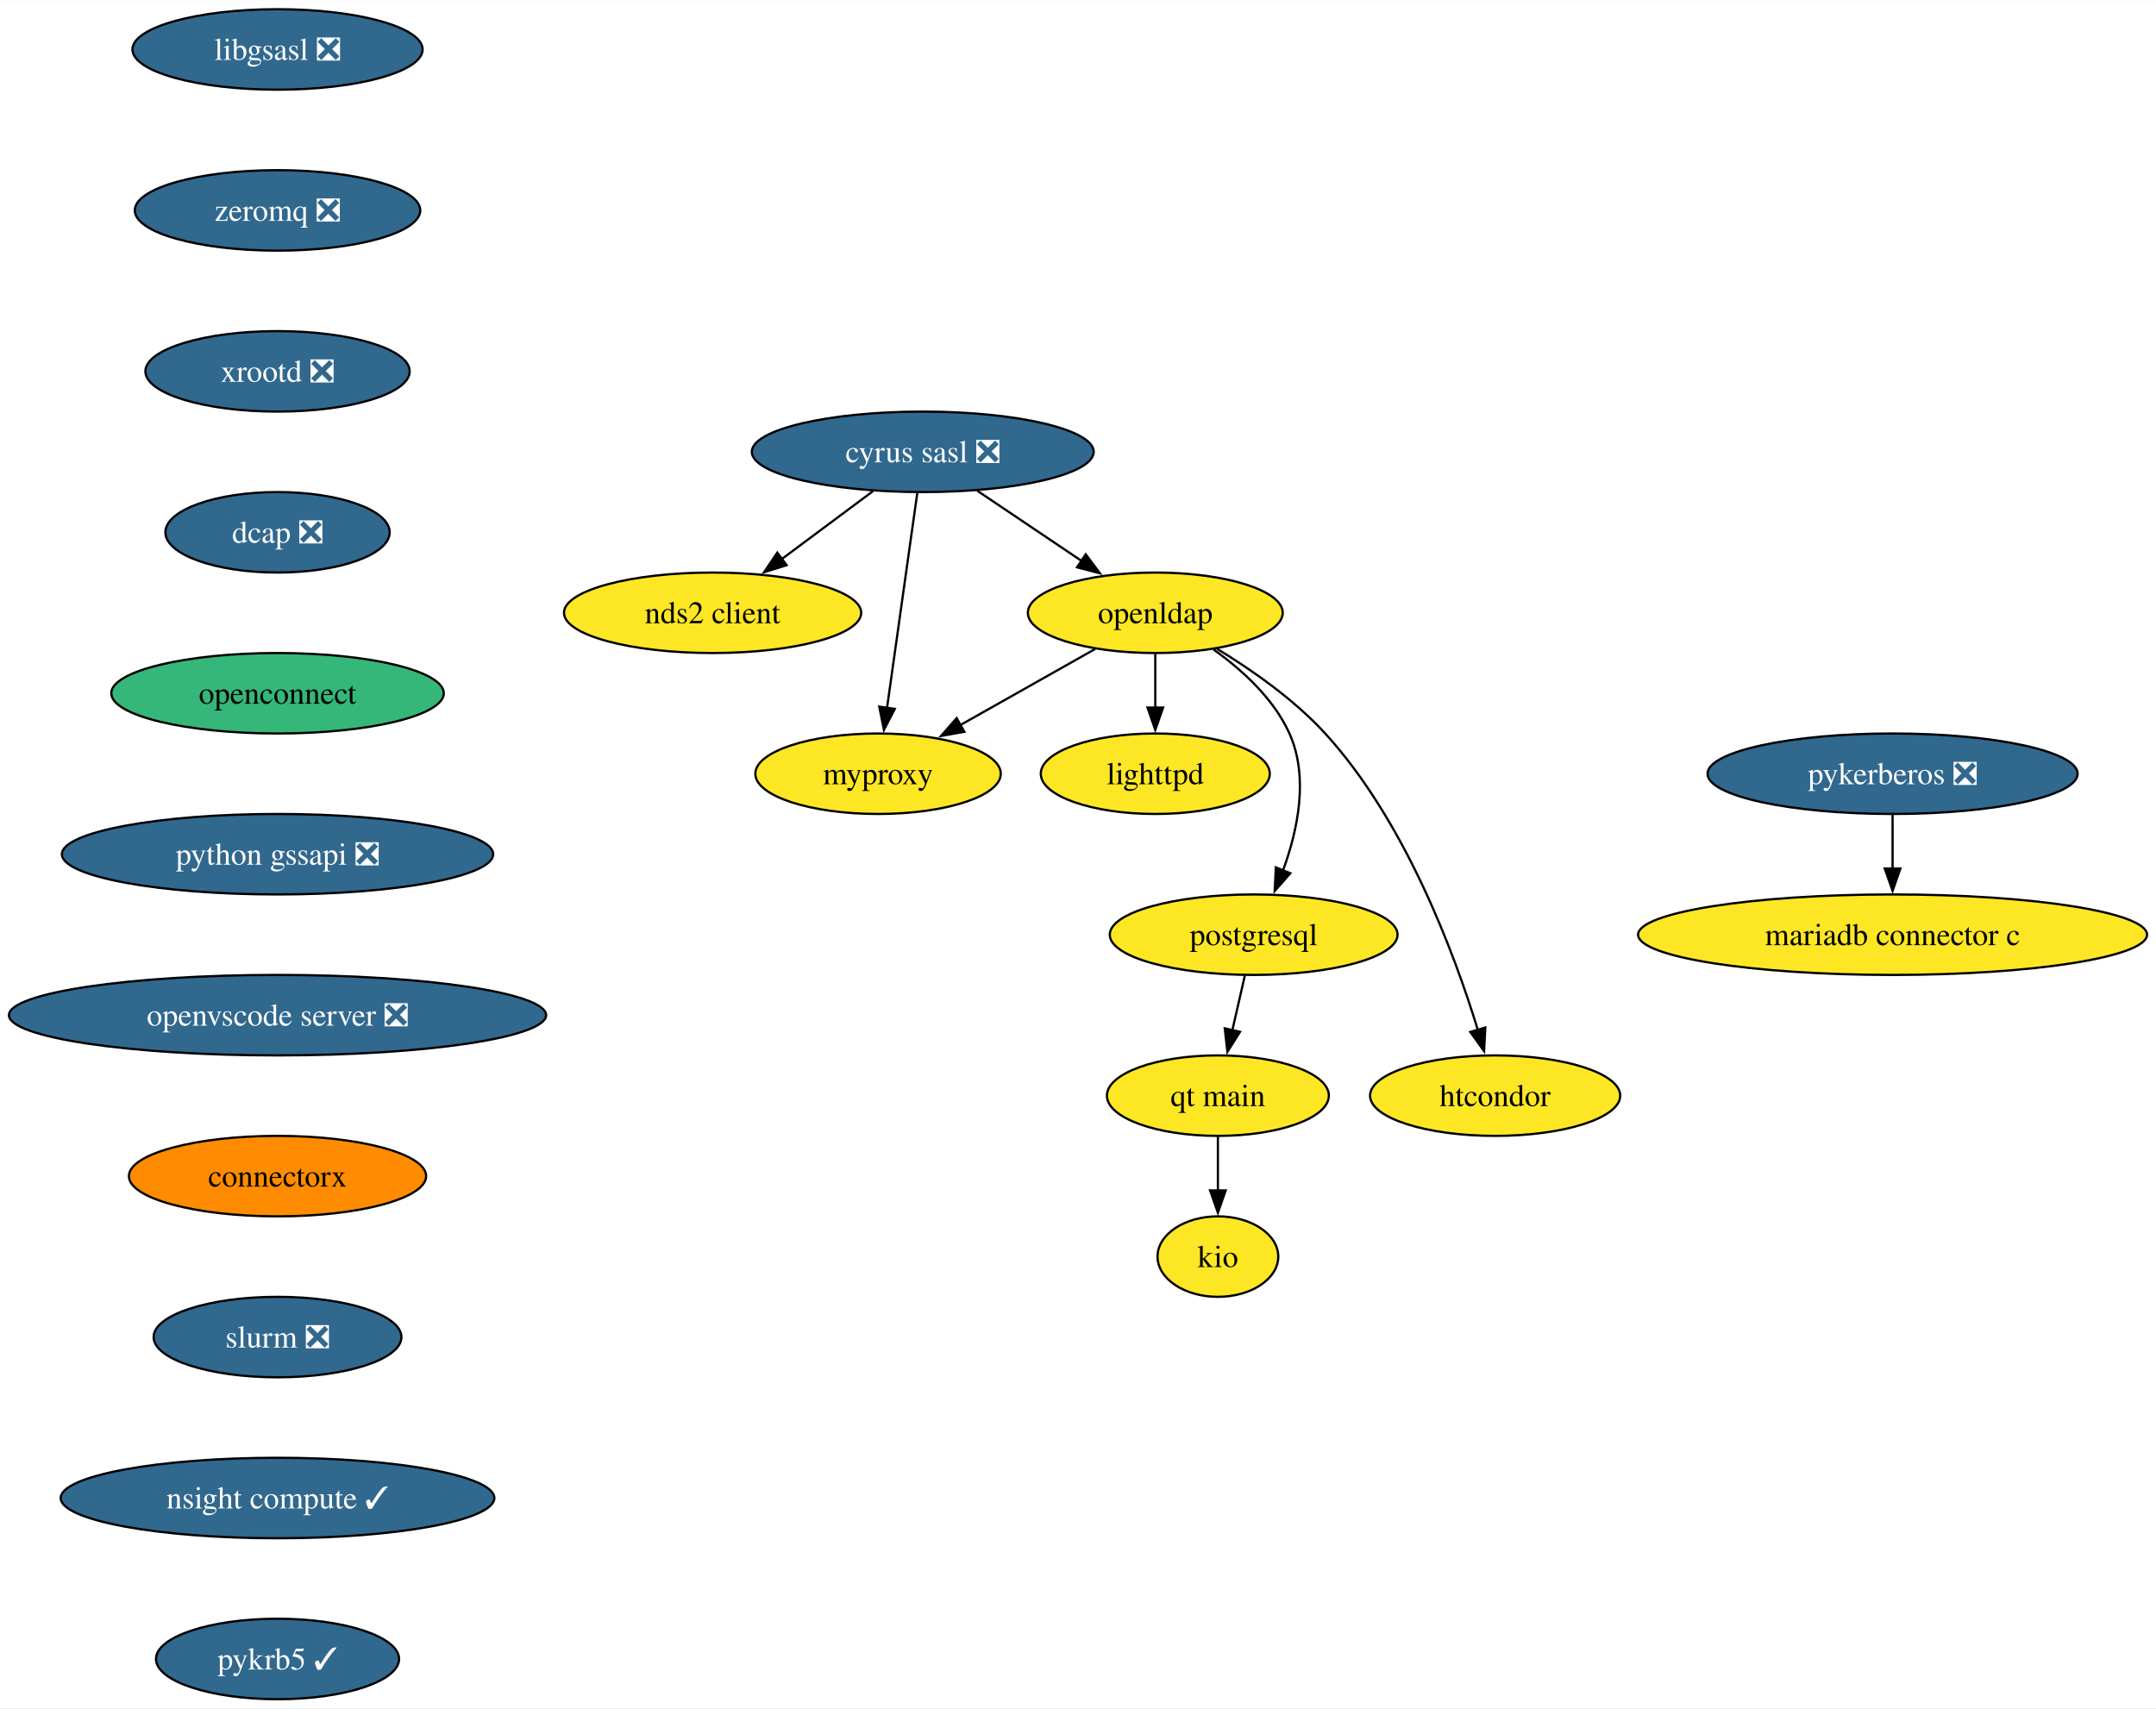
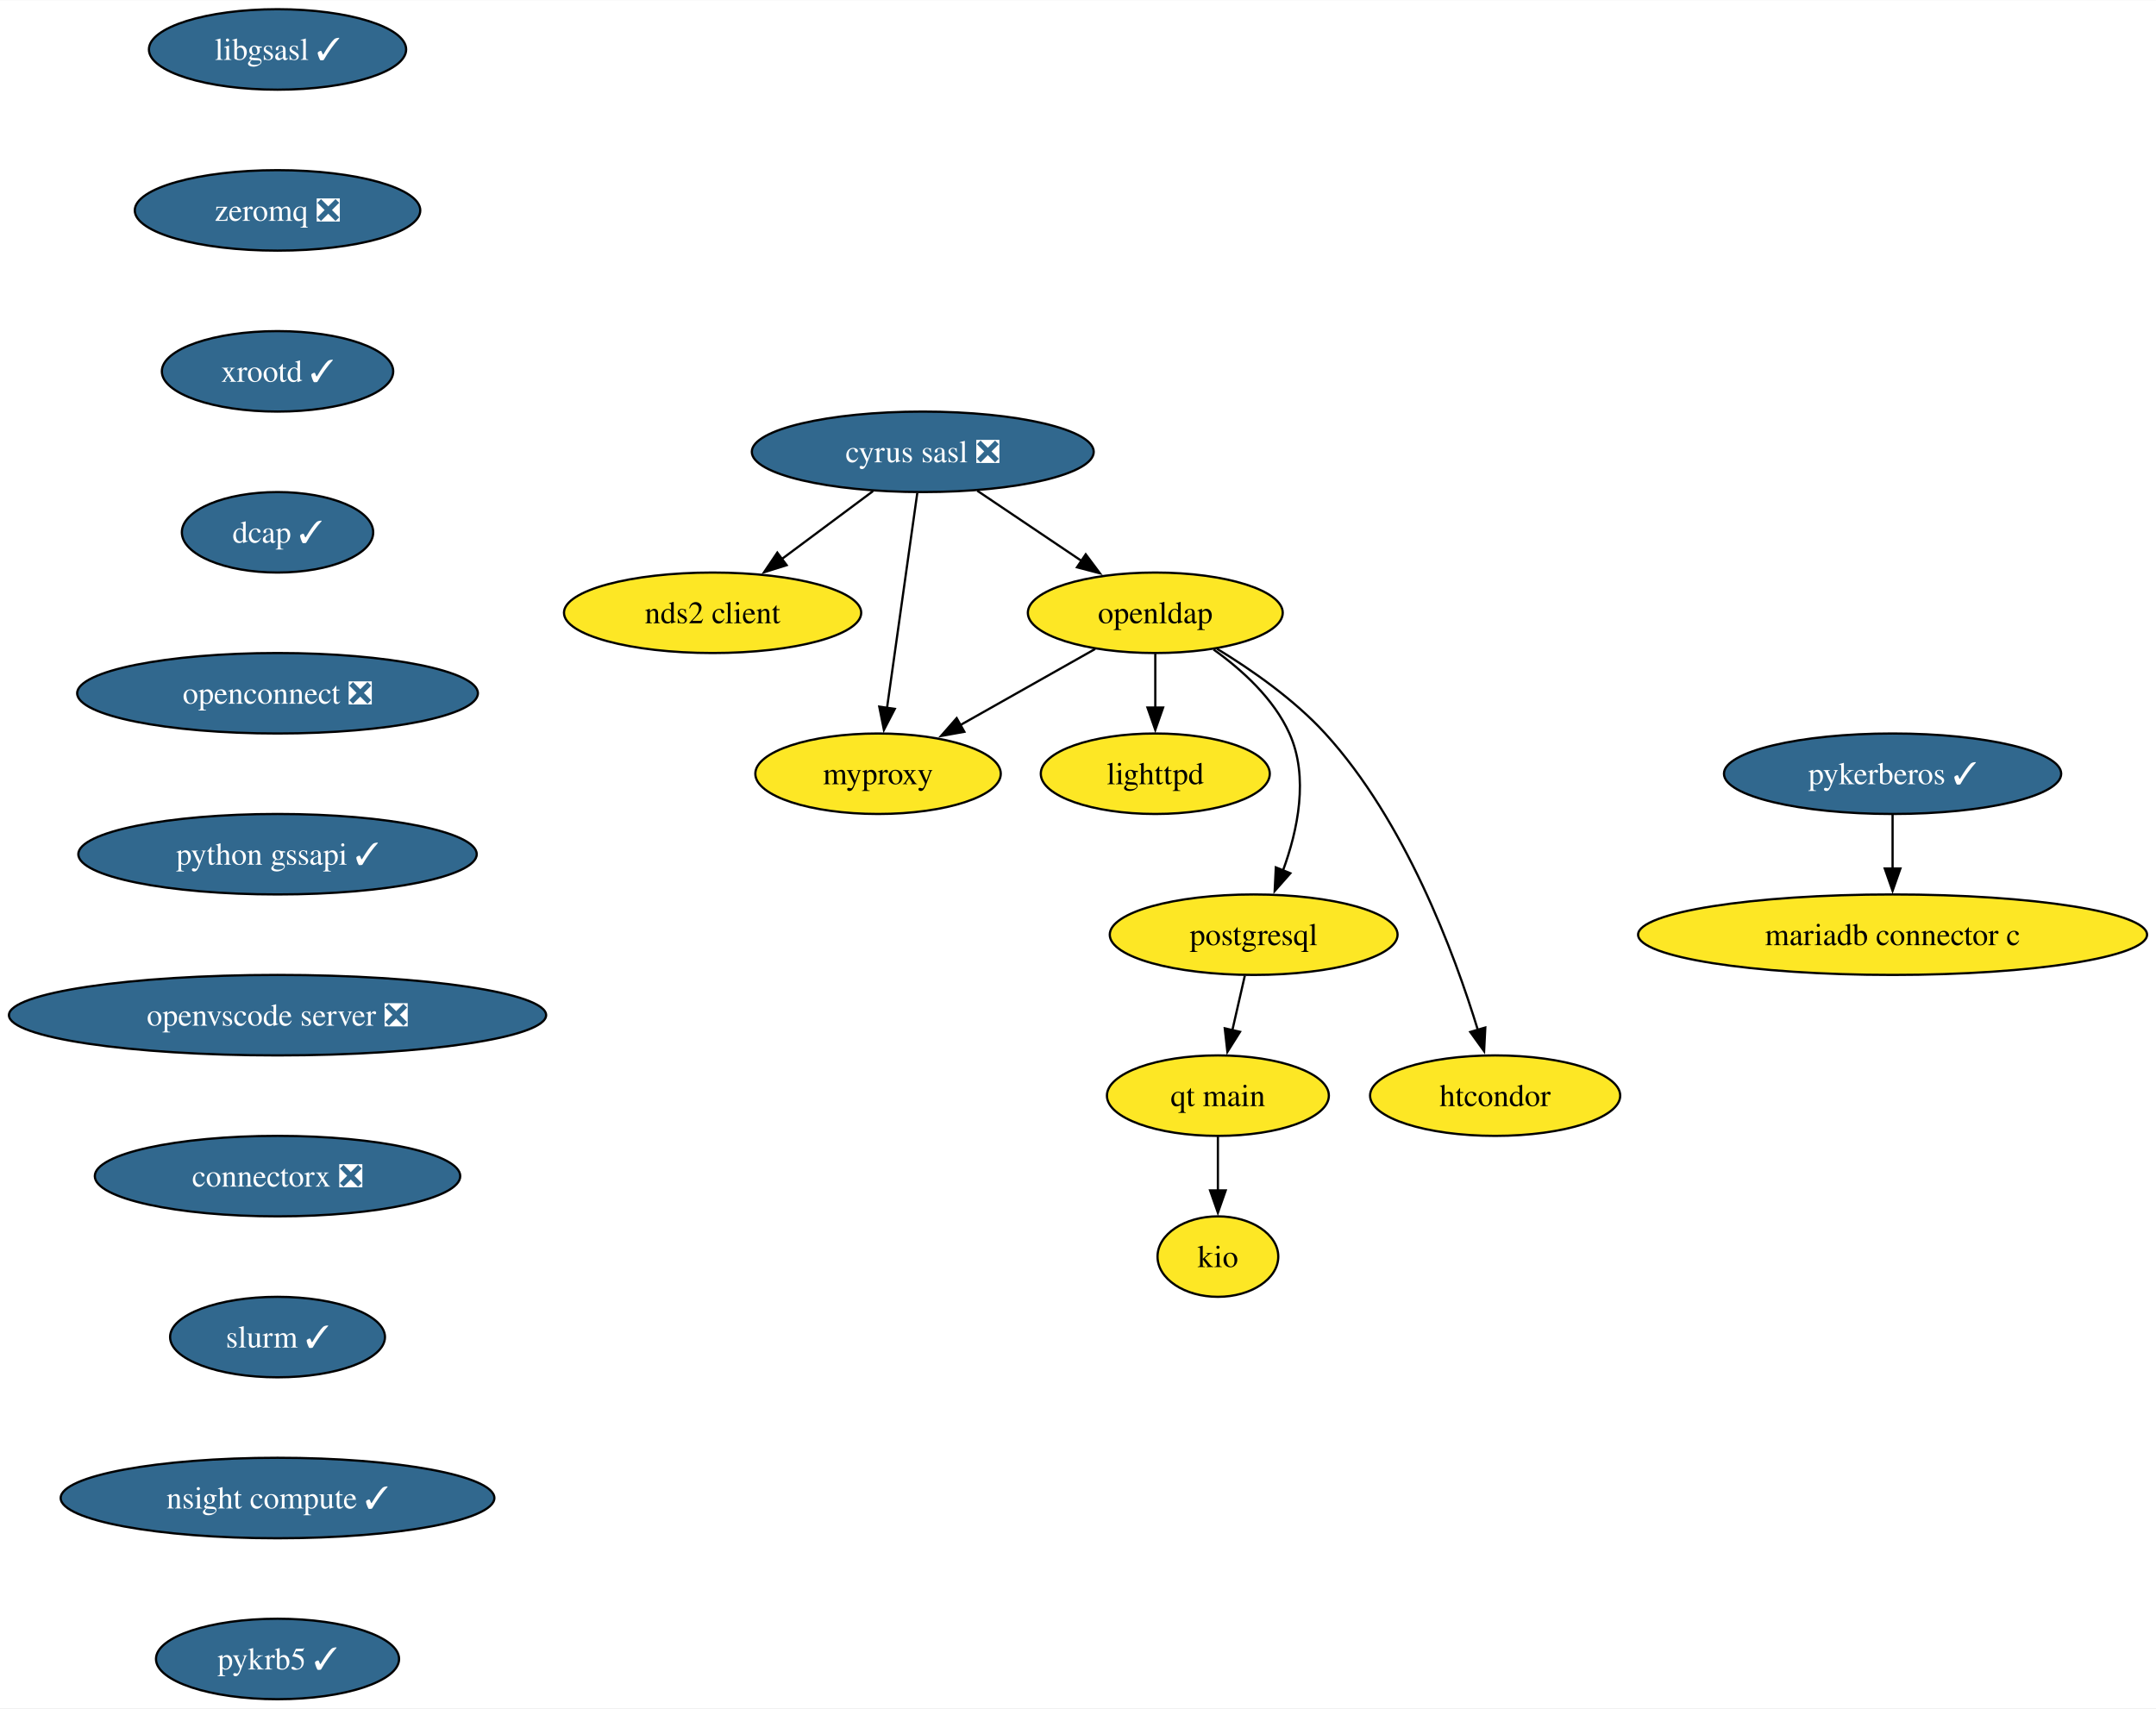
<svg xmlns="http://www.w3.org/2000/svg" xmlns:xlink="http://www.w3.org/1999/xlink" width="964pt" height="764pt" viewBox="0.00 0.00 964.30 764.00">
  <g id="graph0" class="graph" transform="scale(1 1) rotate(0) translate(4 760)">
    <polygon fill="white" stroke="none" points="-4,4 -4,-760 960.3,-760 960.3,4 -4,4" />
    <g id="node1" class="node">
      <g id="a_node1">
        <a xlink:href="https://github.com/conda-forge/cyrus-sasl-feedstock/pull/27" xlink:title="cyrus sasl ❎">
          <ellipse fill="#31688e" stroke="black" cx="408.72" cy="-558" rx="76.46" ry="18" />
          <text text-anchor="middle" x="408.72" y="-553.33" font-family="Times,serif" font-size="14.00" fill="white">cyrus sasl ❎</text>
        </a>
      </g>
    </g>
    <g id="node2" class="node">
      <g id="a_node2">
        <a xlink:href="https://github.com/conda-forge/nds2-client-feedstock" xlink:title="nds2 client">
          <ellipse fill="#fde725" stroke="black" cx="314.72" cy="-486" rx="66.47" ry="18" />
          <text text-anchor="middle" x="314.72" y="-481.32" font-family="Times,serif" font-size="14.00">nds2 client</text>
        </a>
      </g>
    </g>
    <g id="edge1" class="edge">
      <path fill="none" stroke="black" d="M386.45,-540.41C374.18,-531.28 358.78,-519.81 345.4,-509.84" />
      <polygon fill="black" stroke="black" points="347.84,-507.3 337.73,-504.13 343.66,-512.91 347.84,-507.3" />
    </g>
    <g id="node3" class="node">
      <g id="a_node3">
        <a xlink:href="https://github.com/conda-forge/openldap-feedstock" xlink:title="openldap">
          <ellipse fill="#fde725" stroke="black" cx="512.72" cy="-486" rx="57" ry="18" />
          <text text-anchor="middle" x="512.72" y="-481.32" font-family="Times,serif" font-size="14.00">openldap</text>
        </a>
      </g>
    </g>
    <g id="edge2" class="edge">
      <path fill="none" stroke="black" d="M433.11,-540.59C447,-531.24 464.59,-519.4 479.7,-509.23" />
      <polygon fill="black" stroke="black" points="481.61,-512.16 487.95,-503.67 477.7,-506.35 481.61,-512.16" />
    </g>
    <g id="node4" class="node">
      <g id="a_node4">
        <a xlink:href="https://github.com/conda-forge/myproxy-feedstock" xlink:title="myproxy">
          <ellipse fill="#fde725" stroke="black" cx="388.72" cy="-414" rx="54.89" ry="18" />
          <text text-anchor="middle" x="388.72" y="-409.32" font-family="Times,serif" font-size="14.00">myproxy</text>
        </a>
      </g>
    </g>
    <g id="edge3" class="edge">
      <path fill="none" stroke="black" d="M406.27,-539.59C402.89,-515.61 396.77,-472.14 392.73,-443.42" />
      <polygon fill="black" stroke="black" points="396.21,-443.02 391.34,-433.61 389.27,-444 396.21,-443.02" />
    </g>
    <g id="edge4" class="edge">
      <path fill="none" stroke="black" d="M485.82,-469.81C468.19,-459.86 444.91,-446.72 425.57,-435.8" />
      <polygon fill="black" stroke="black" points="427.32,-432.77 416.9,-430.9 423.88,-438.87 427.32,-432.77" />
    </g>
    <g id="node5" class="node">
      <g id="a_node5">
        <a xlink:href="https://github.com/conda-forge/lighttpd-feedstock" xlink:title="lighttpd">
          <ellipse fill="#fde725" stroke="black" cx="512.72" cy="-414" rx="51.21" ry="18" />
          <text text-anchor="middle" x="512.72" y="-409.32" font-family="Times,serif" font-size="14.00">lighttpd</text>
        </a>
      </g>
    </g>
    <g id="edge5" class="edge">
      <path fill="none" stroke="black" d="M512.72,-467.7C512.72,-460.41 512.72,-451.73 512.72,-443.54" />
      <polygon fill="black" stroke="black" points="516.22,-443.62 512.72,-433.62 509.22,-443.62 516.22,-443.62" />
    </g>
    <g id="node6" class="node">
      <g id="a_node6">
        <a xlink:href="https://github.com/conda-forge/postgresql-feedstock" xlink:title="postgresql">
          <ellipse fill="#fde725" stroke="black" cx="556.72" cy="-342" rx="64.36" ry="18" />
          <text text-anchor="middle" x="556.72" y="-337.32" font-family="Times,serif" font-size="14.00">postgresql</text>
        </a>
      </g>
    </g>
    <g id="edge6" class="edge">
      <path fill="none" stroke="black" d="M538.79,-469.57C551.57,-460.43 565.7,-447.58 572.72,-432 581.49,-412.56 576.45,-388.7 569.79,-370.58" />
      <polygon fill="black" stroke="black" points="573.12,-369.48 566.11,-361.53 566.63,-372.11 573.12,-369.48" />
    </g>
    <g id="node7" class="node">
      <g id="a_node7">
        <a xlink:href="https://github.com/conda-forge/htcondor-feedstock" xlink:title="htcondor">
          <ellipse fill="#fde725" stroke="black" cx="664.72" cy="-270" rx="55.94" ry="18" />
          <text text-anchor="middle" x="664.72" y="-265.32" font-family="Times,serif" font-size="14.00">htcondor</text>
        </a>
      </g>
    </g>
    <g id="edge7" class="edge">
      <path fill="none" stroke="black" d="M540.31,-469.91C555.84,-460.46 574.84,-447.21 588.72,-432 624.48,-392.82 646.45,-333.83 657.05,-299.18" />
      <polygon fill="black" stroke="black" points="660.32,-300.47 659.78,-289.89 653.6,-298.49 660.32,-300.47" />
    </g>
    <g id="node10" class="node">
      <g id="a_node10">
        <a xlink:href="https://github.com/conda-forge/qt-main-feedstock" xlink:title="qt main">
          <ellipse fill="#fde725" stroke="black" cx="540.72" cy="-270" rx="49.63" ry="18" />
          <text text-anchor="middle" x="540.72" y="-265.32" font-family="Times,serif" font-size="14.00">qt main</text>
        </a>
      </g>
    </g>
    <g id="edge9" class="edge">
      <path fill="none" stroke="black" d="M552.77,-323.7C551.08,-316.32 549.07,-307.52 547.18,-299.25" />
      <polygon fill="black" stroke="black" points="550.61,-298.55 544.97,-289.58 543.79,-300.11 550.61,-298.55" />
    </g>
    <g id="node8" class="node">
      <g id="a_node8">
-         <a xlink:href="https://github.com/conda-forge/libgsasl-feedstock/pull/33" xlink:title="libgsasl ❎">
-           <ellipse fill="#31688e" stroke="black" cx="120.13" cy="-738" rx="64.89" ry="18" />
-           <text text-anchor="middle" x="120.13" y="-733.33" font-family="Times,serif" font-size="14.00" fill="white">libgsasl ❎</text>
+         <a xlink:href="https://github.com/conda-forge/libgsasl-feedstock/pull/33" xlink:title="libgsasl ✓">
+           <ellipse fill="#31688e" stroke="black" cx="120.13" cy="-738" rx="57.52" ry="18" />
+           <text text-anchor="middle" x="120.13" y="-733.33" font-family="Times,serif" font-size="14.00" fill="white">libgsasl ✓</text>
        </a>
      </g>
    </g>
    <g id="node9" class="node">
      <g id="a_node9">
        <a xlink:href="https://github.com/conda-forge/zeromq-feedstock/pull/83" xlink:title="zeromq ❎">
          <ellipse fill="#31688e" stroke="black" cx="120.13" cy="-666" rx="63.84" ry="18" />
          <text text-anchor="middle" x="120.13" y="-661.33" font-family="Times,serif" font-size="14.00" fill="white">zeromq ❎</text>
        </a>
      </g>
    </g>
    <g id="node12" class="node">
      <g id="a_node12">
-         <a xlink:href="https://github.com/conda-forge/xrootd-feedstock/pull/113" xlink:title="xrootd ❎">
-           <ellipse fill="#31688e" stroke="black" cx="120.13" cy="-594" rx="59.1" ry="18" />
-           <text text-anchor="middle" x="120.13" y="-589.33" font-family="Times,serif" font-size="14.00" fill="white">xrootd ❎</text>
+         <a xlink:href="https://github.com/conda-forge/xrootd-feedstock/pull/113" xlink:title="xrootd ✓">
+           <ellipse fill="#31688e" stroke="black" cx="120.13" cy="-594" rx="51.74" ry="18" />
+           <text text-anchor="middle" x="120.13" y="-589.33" font-family="Times,serif" font-size="14.00" fill="white">xrootd ✓</text>
        </a>
      </g>
    </g>
    <g id="node11" class="node">
      <g id="a_node11">
        <a xlink:href="https://github.com/conda-forge/kio-feedstock" xlink:title="kio">
          <ellipse fill="#fde725" stroke="black" cx="540.72" cy="-198" rx="27" ry="18" />
          <text text-anchor="middle" x="540.72" y="-193.32" font-family="Times,serif" font-size="14.00">kio</text>
        </a>
      </g>
    </g>
    <g id="edge10" class="edge">
      <path fill="none" stroke="black" d="M540.72,-251.7C540.72,-244.41 540.72,-235.73 540.72,-227.54" />
      <polygon fill="black" stroke="black" points="544.22,-227.62 540.72,-217.62 537.22,-227.62 544.22,-227.62" />
    </g>
    <g id="node13" class="node">
      <g id="a_node13">
-         <a xlink:href="https://github.com/conda-forge/dcap-feedstock/pull/16" xlink:title="dcap ❎">
-           <ellipse fill="#31688e" stroke="black" cx="120.13" cy="-522" rx="50.16" ry="18" />
-           <text text-anchor="middle" x="120.13" y="-517.33" font-family="Times,serif" font-size="14.00" fill="white">dcap ❎</text>
+         <a xlink:href="https://github.com/conda-forge/dcap-feedstock/pull/16" xlink:title="dcap ✓">
+           <ellipse fill="#31688e" stroke="black" cx="120.13" cy="-522" rx="42.79" ry="18" />
+           <text text-anchor="middle" x="120.13" y="-517.33" font-family="Times,serif" font-size="14.00" fill="white">dcap ✓</text>
        </a>
      </g>
    </g>
    <g id="node16" class="node">
      <g id="a_node16">
-         <a xlink:href="https://github.com/conda-forge/openconnect-feedstock" xlink:title="openconnect">
-           <ellipse fill="#35b779" stroke="black" cx="120.13" cy="-450" rx="74.36" ry="18" />
-           <text text-anchor="middle" x="120.13" y="-445.32" font-family="Times,serif" font-size="14.00">openconnect</text>
+         <a xlink:href="https://github.com/conda-forge/openconnect-feedstock/pull/37" xlink:title="openconnect ❎">
+           <ellipse fill="#31688e" stroke="black" cx="120.13" cy="-450" rx="89.61" ry="18" />
+           <text text-anchor="middle" x="120.13" y="-445.32" font-family="Times,serif" font-size="14.00" fill="white">openconnect ❎</text>
        </a>
      </g>
    </g>
    <g id="node14" class="node">
      <g id="a_node14">
-         <a xlink:href="https://github.com/conda-forge/pykerberos-feedstock/pull/24" xlink:title="pykerberos ❎">
-           <ellipse fill="#31688e" stroke="black" cx="842.48" cy="-414" rx="82.77" ry="18" />
-           <text text-anchor="middle" x="842.48" y="-409.32" font-family="Times,serif" font-size="14.00" fill="white">pykerberos ❎</text>
+         <a xlink:href="https://github.com/conda-forge/pykerberos-feedstock/pull/24" xlink:title="pykerberos ✓">
+           <ellipse fill="#31688e" stroke="black" cx="842.48" cy="-414" rx="75.41" ry="18" />
+           <text text-anchor="middle" x="842.48" y="-409.32" font-family="Times,serif" font-size="14.00" fill="white">pykerberos ✓</text>
        </a>
      </g>
    </g>
    <g id="node15" class="node">
      <g id="a_node15">
        <a xlink:href="https://github.com/conda-forge/mariadb-connector-c-feedstock" xlink:title="mariadb connector c">
          <ellipse fill="#fde725" stroke="black" cx="842.48" cy="-342" rx="113.82" ry="18" />
          <text text-anchor="middle" x="842.48" y="-337.32" font-family="Times,serif" font-size="14.00">mariadb connector c</text>
        </a>
      </g>
    </g>
    <g id="edge13" class="edge">
      <path fill="none" stroke="black" d="M842.48,-395.7C842.48,-388.41 842.48,-379.73 842.48,-371.54" />
      <polygon fill="black" stroke="black" points="845.98,-371.62 842.48,-361.62 838.98,-371.62 845.98,-371.62" />
    </g>
    <g id="node17" class="node">
      <g id="a_node17">
-         <a xlink:href="https://github.com/conda-forge/python-gssapi-feedstock/pull/39" xlink:title="python gssapi ❎">
-           <ellipse fill="#31688e" stroke="black" cx="120.13" cy="-378" rx="96.45" ry="18" />
-           <text text-anchor="middle" x="120.13" y="-373.32" font-family="Times,serif" font-size="14.00" fill="white">python gssapi ❎</text>
+         <a xlink:href="https://github.com/conda-forge/python-gssapi-feedstock/pull/39" xlink:title="python gssapi ✓">
+           <ellipse fill="#31688e" stroke="black" cx="120.13" cy="-378" rx="89.09" ry="18" />
+           <text text-anchor="middle" x="120.13" y="-373.32" font-family="Times,serif" font-size="14.00" fill="white">python gssapi ✓</text>
        </a>
      </g>
    </g>
    <g id="node18" class="node">
      <g id="a_node18">
        <a xlink:href="https://github.com/conda-forge/openvscode-server-feedstock/pull/74" xlink:title="openvscode server ❎">
          <ellipse fill="#31688e" stroke="black" cx="120.13" cy="-306" rx="120.13" ry="18" />
          <text text-anchor="middle" x="120.13" y="-301.32" font-family="Times,serif" font-size="14.00" fill="white">openvscode server ❎</text>
        </a>
      </g>
    </g>
    <g id="node19" class="node">
      <g id="a_node19">
-         <a xlink:href="https://github.com/conda-forge/connectorx-feedstock" xlink:title="connectorx">
-           <ellipse fill="#ff8c00" stroke="black" cx="120.13" cy="-234" rx="66.47" ry="18" />
-           <text text-anchor="middle" x="120.13" y="-229.32" font-family="Times,serif" font-size="14.00">connectorx</text>
+         <a xlink:href="https://github.com/conda-forge/connectorx-feedstock/pull/50" xlink:title="connectorx ❎">
+           <ellipse fill="#31688e" stroke="black" cx="120.13" cy="-234" rx="81.72" ry="18" />
+           <text text-anchor="middle" x="120.13" y="-229.32" font-family="Times,serif" font-size="14.00" fill="white">connectorx ❎</text>
        </a>
      </g>
    </g>
    <g id="node20" class="node">
      <g id="a_node20">
-         <a xlink:href="https://github.com/conda-forge/slurm-feedstock/pull/21" xlink:title="slurm ❎">
-           <ellipse fill="#31688e" stroke="black" cx="120.13" cy="-162" rx="55.42" ry="18" />
-           <text text-anchor="middle" x="120.13" y="-157.32" font-family="Times,serif" font-size="14.00" fill="white">slurm ❎</text>
+         <a xlink:href="https://github.com/conda-forge/slurm-feedstock/pull/21" xlink:title="slurm ✓">
+           <ellipse fill="#31688e" stroke="black" cx="120.13" cy="-162" rx="48.05" ry="18" />
+           <text text-anchor="middle" x="120.13" y="-157.32" font-family="Times,serif" font-size="14.00" fill="white">slurm ✓</text>
        </a>
      </g>
    </g>
    <g id="node21" class="node">
      <g id="a_node21">
        <a xlink:href="https://github.com/conda-forge/nsight-compute-feedstock/pull/45" xlink:title="nsight compute ✓">
          <ellipse fill="#31688e" stroke="black" cx="120.13" cy="-90" rx="96.98" ry="18" />
          <text text-anchor="middle" x="120.13" y="-85.33" font-family="Times,serif" font-size="14.00" fill="white">nsight compute ✓</text>
        </a>
      </g>
    </g>
    <g id="node22" class="node">
      <g id="a_node22">
        <a xlink:href="https://github.com/conda-forge/pykrb5-feedstock/pull/19" xlink:title="pykrb5 ✓">
          <ellipse fill="#31688e" stroke="black" cx="120.13" cy="-18" rx="54.36" ry="18" />
          <text text-anchor="middle" x="120.13" y="-13.32" font-family="Times,serif" font-size="14.00" fill="white">pykrb5 ✓</text>
        </a>
      </g>
    </g>
  </g>
</svg>
